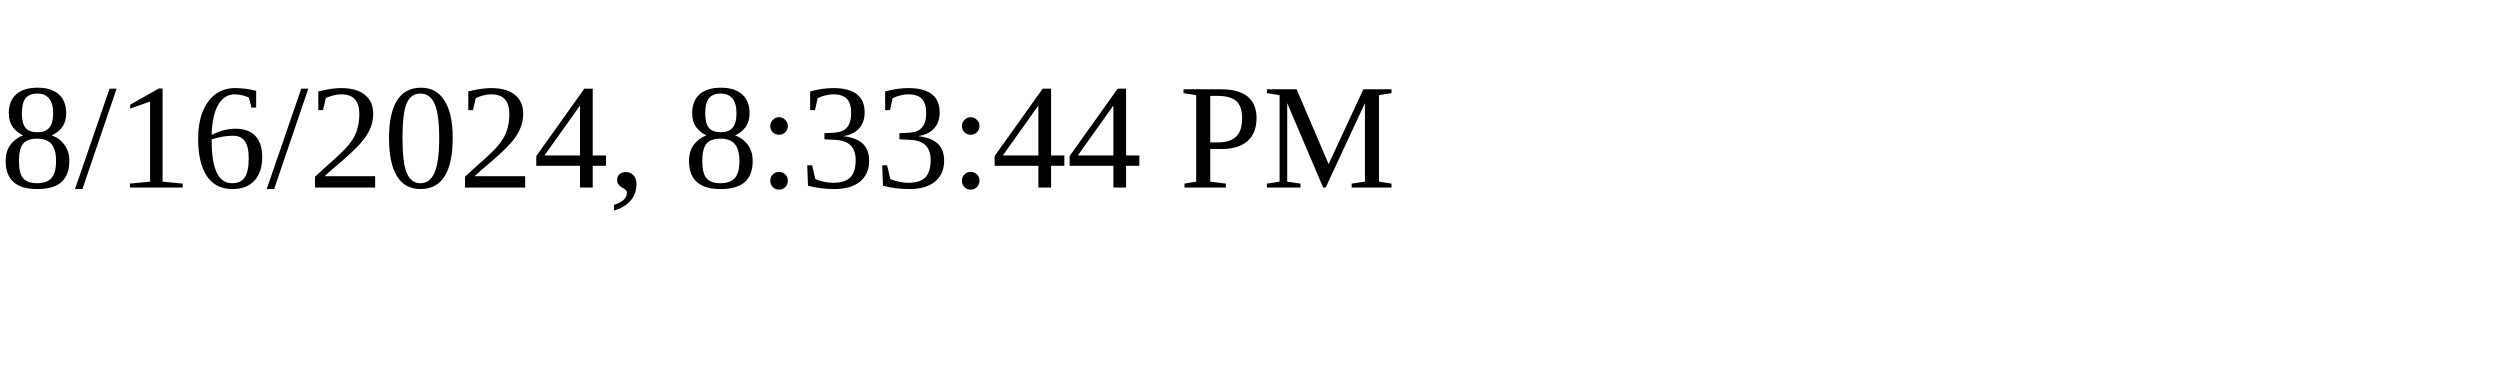
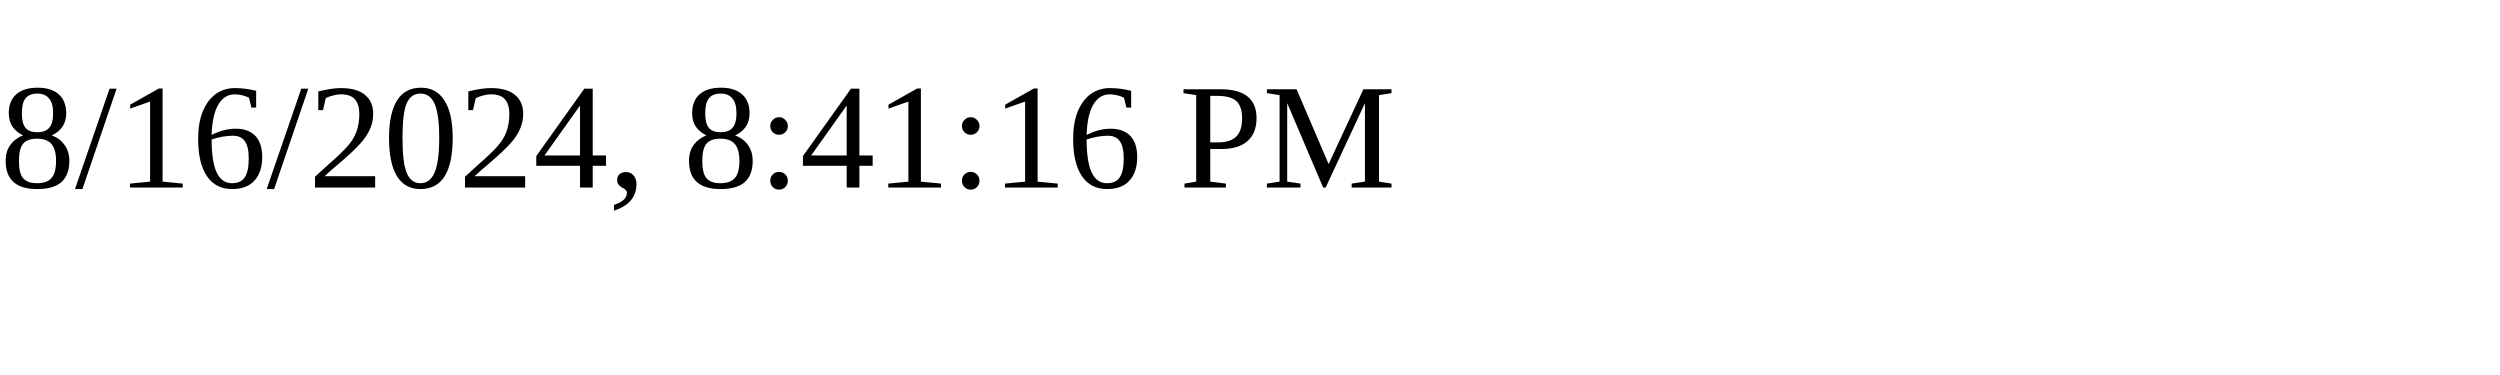
<svg xmlns="http://www.w3.org/2000/svg" height="30" width="200">
-   <text x="0" y="15">8/16/2024, 8:33:44 PM</text>
+   <text x="0" y="15">8/16/2024, 8:41:16 PM</text>
</svg>
